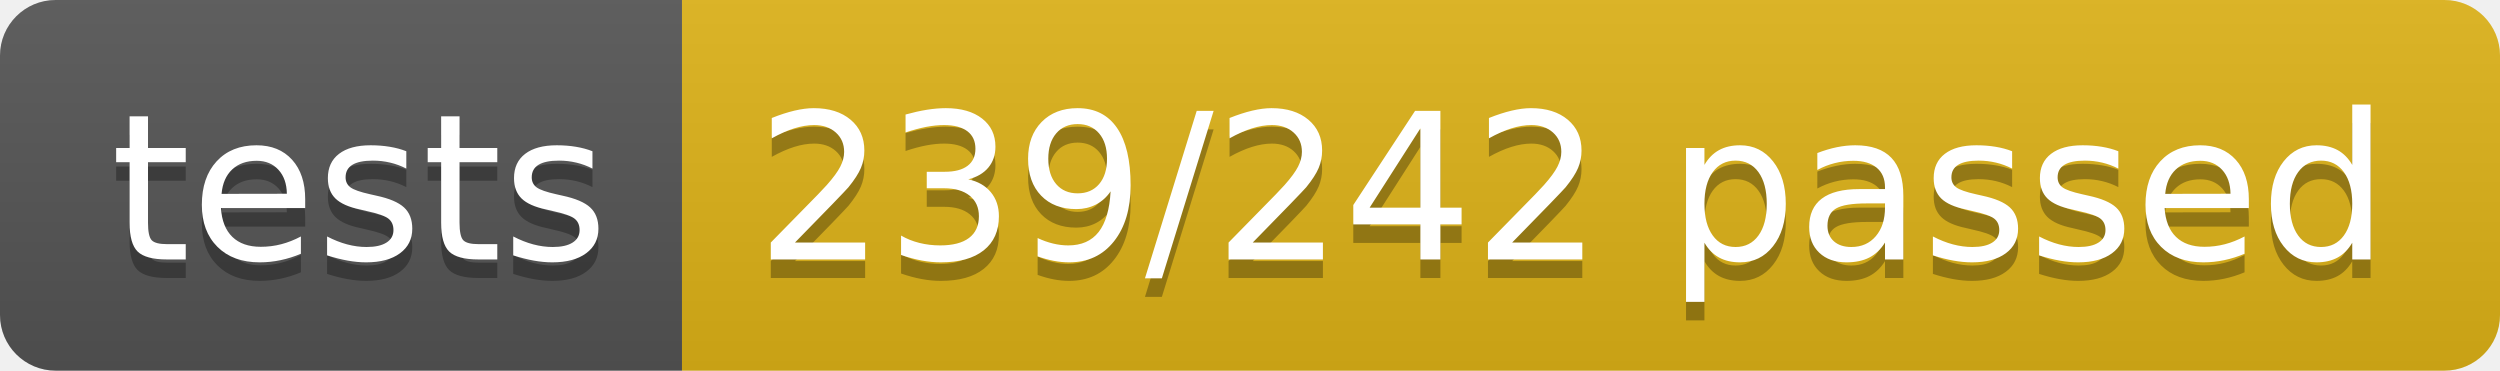
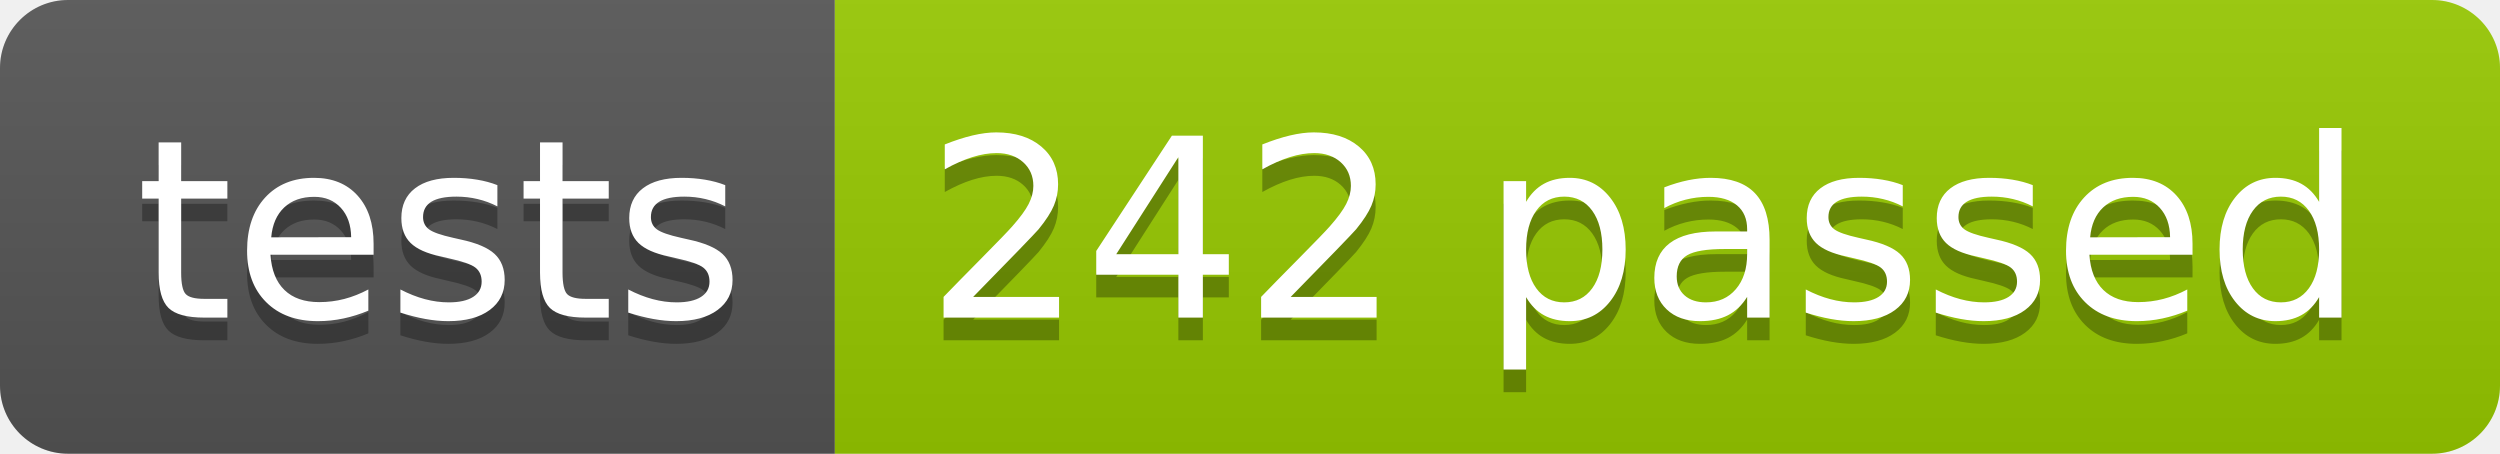
- <svg xmlns="http://www.w3.org/2000/svg" width="134.9" height="20">
+ <svg xmlns="http://www.w3.org/2000/svg" width="110.2" height="20">
  <linearGradient id="smooth" x2="0" y2="100%">
    <stop offset="0" stop-color="#bbb" stop-opacity=".1" />
    <stop offset="1" stop-opacity=".1" />
  </linearGradient>
  <clipPath id="round">
-     <rect width="134.9" height="20" rx="3" fill="#fff" />
+     <rect width="110.2" height="20" rx="3" fill="#fff" />
  </clipPath>
  <g clip-path="url(#round)">
    <rect width="36.8" height="20" fill="#555" />
-     <rect x="36.8" width="98.1" height="20" fill="#dfb317" />
-     <rect width="134.9" height="20" fill="url(#smooth)" />
+     <rect x="36.8" width="73.4" height="20" fill="#97CA00" />
+     <rect width="110.2" height="20" fill="url(#smooth)" />
  </g>
  <g fill="#fff" text-anchor="middle" font-family="DejaVu Sans,Verdana,Geneva,sans-serif" font-size="110">
    <text x="194.0" y="150" fill="#010101" fill-opacity=".3" transform="scale(0.1)" textLength="268.0" lengthAdjust="spacing">tests</text>
    <text x="194.0" y="140" transform="scale(0.1)" textLength="268.0" lengthAdjust="spacing">tests</text>
-     <text x="848.5" y="150" fill="#010101" fill-opacity=".3" transform="scale(0.1)" textLength="881.0" lengthAdjust="spacing">239/242 passed</text>
-     <text x="848.5" y="140" transform="scale(0.1)" textLength="881.0" lengthAdjust="spacing">239/242 passed</text>
+     <text x="725.0" y="150" fill="#010101" fill-opacity=".3" transform="scale(0.1)" textLength="634.0" lengthAdjust="spacing">242 passed</text>
+     <text x="725.0" y="140" transform="scale(0.1)" textLength="634.0" lengthAdjust="spacing">242 passed</text>
  </g>
</svg>
